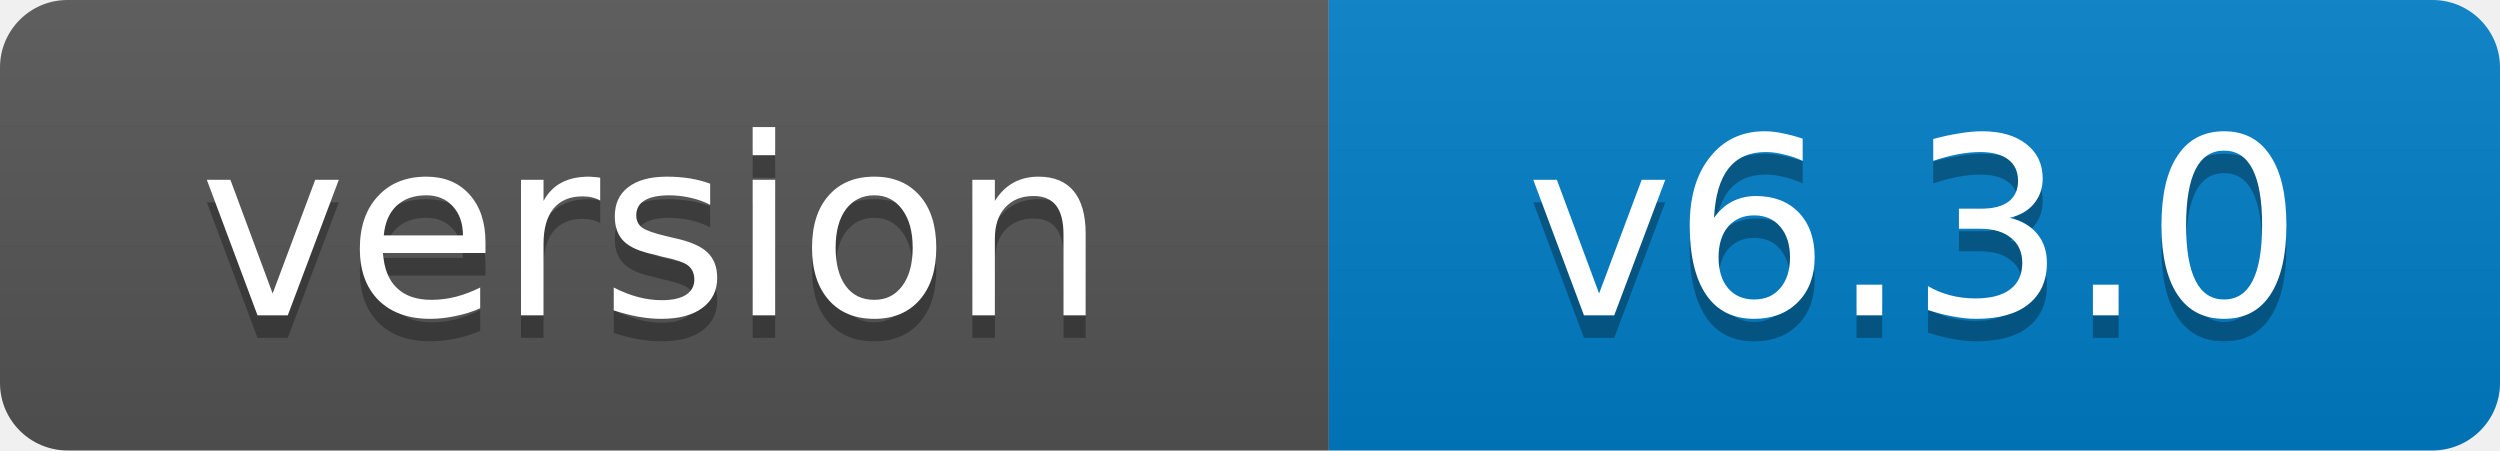
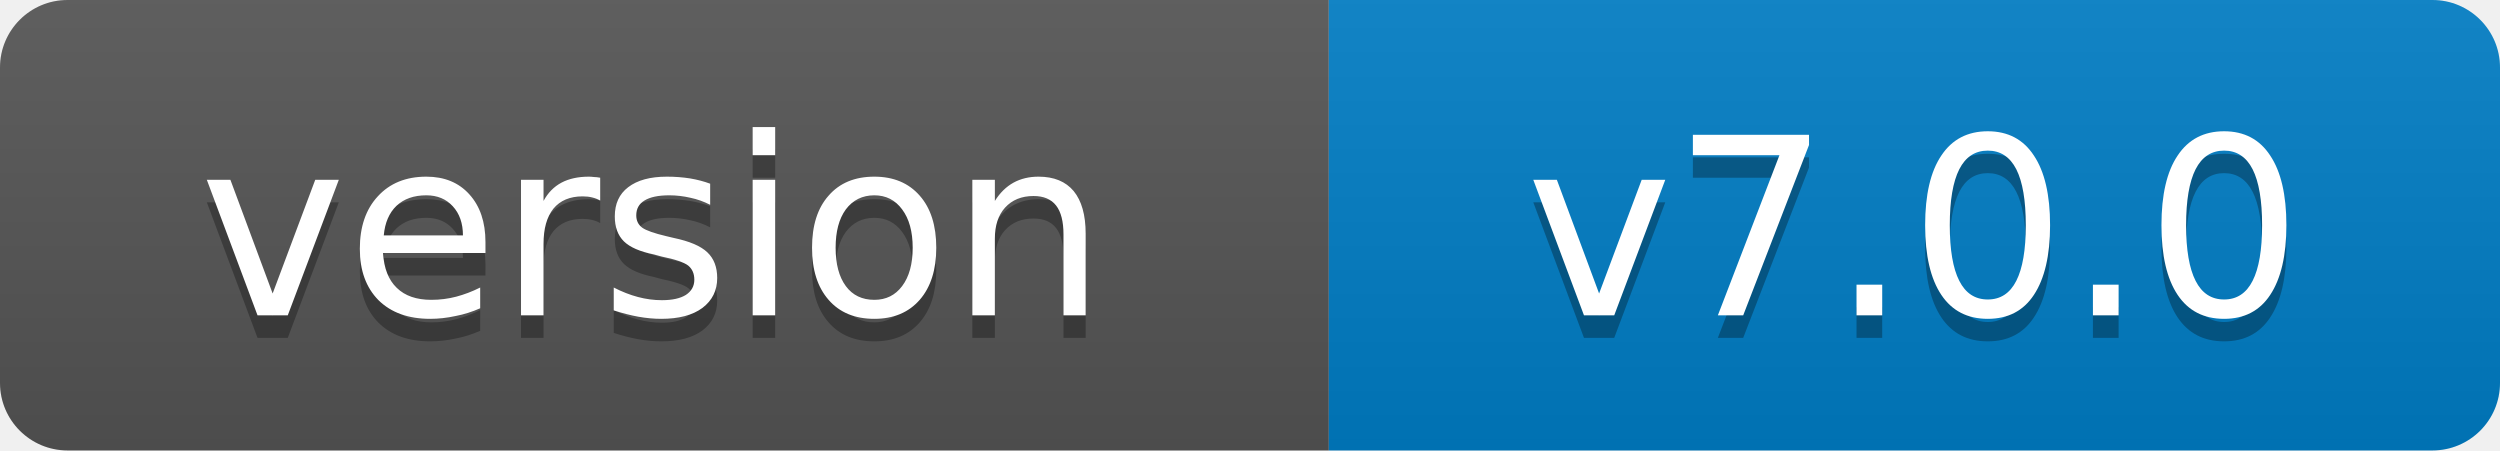
- <svg xmlns="http://www.w3.org/2000/svg" width="111" height="20" role="img" aria-label="version: v6.3.0">
+ <svg xmlns="http://www.w3.org/2000/svg" width="111" height="20" role="img" aria-label="version: v7.0.0">
  <linearGradient id="s" x2="0" y2="100%">
    <stop offset="0" stop-color="#bbb" stop-opacity=".1" />
    <stop offset="1" stop-opacity=".1" />
  </linearGradient>
  <clipPath id="r">
    <rect width="111" height="20" rx="3" fill="#fff" />
  </clipPath>
  <g clip-path="url(#r)">
    <rect width="59" height="20" fill="#555" />
    <rect x="59" width="52" height="20" fill="#007ec6" />
    <rect width="111" height="20" fill="url(#s)" />
  </g>
  <g fill="#fff" text-anchor="middle" font-family="Verdana,Geneva,DejaVu Sans,sans-serif" font-size="11">
    <text x="29" y="15" fill="#010101" fill-opacity=".3">version</text>
    <text x="29" y="14">version</text>
-     <text x="85" y="15" fill="#010101" fill-opacity=".3">v6.3.0</text>
-     <text x="85" y="14">v6.3.0</text>
+     <text x="85" y="15" fill="#010101" fill-opacity=".3">v7.0.0</text>
+     <text x="85" y="14">v7.0.0</text>
  </g>
</svg>
